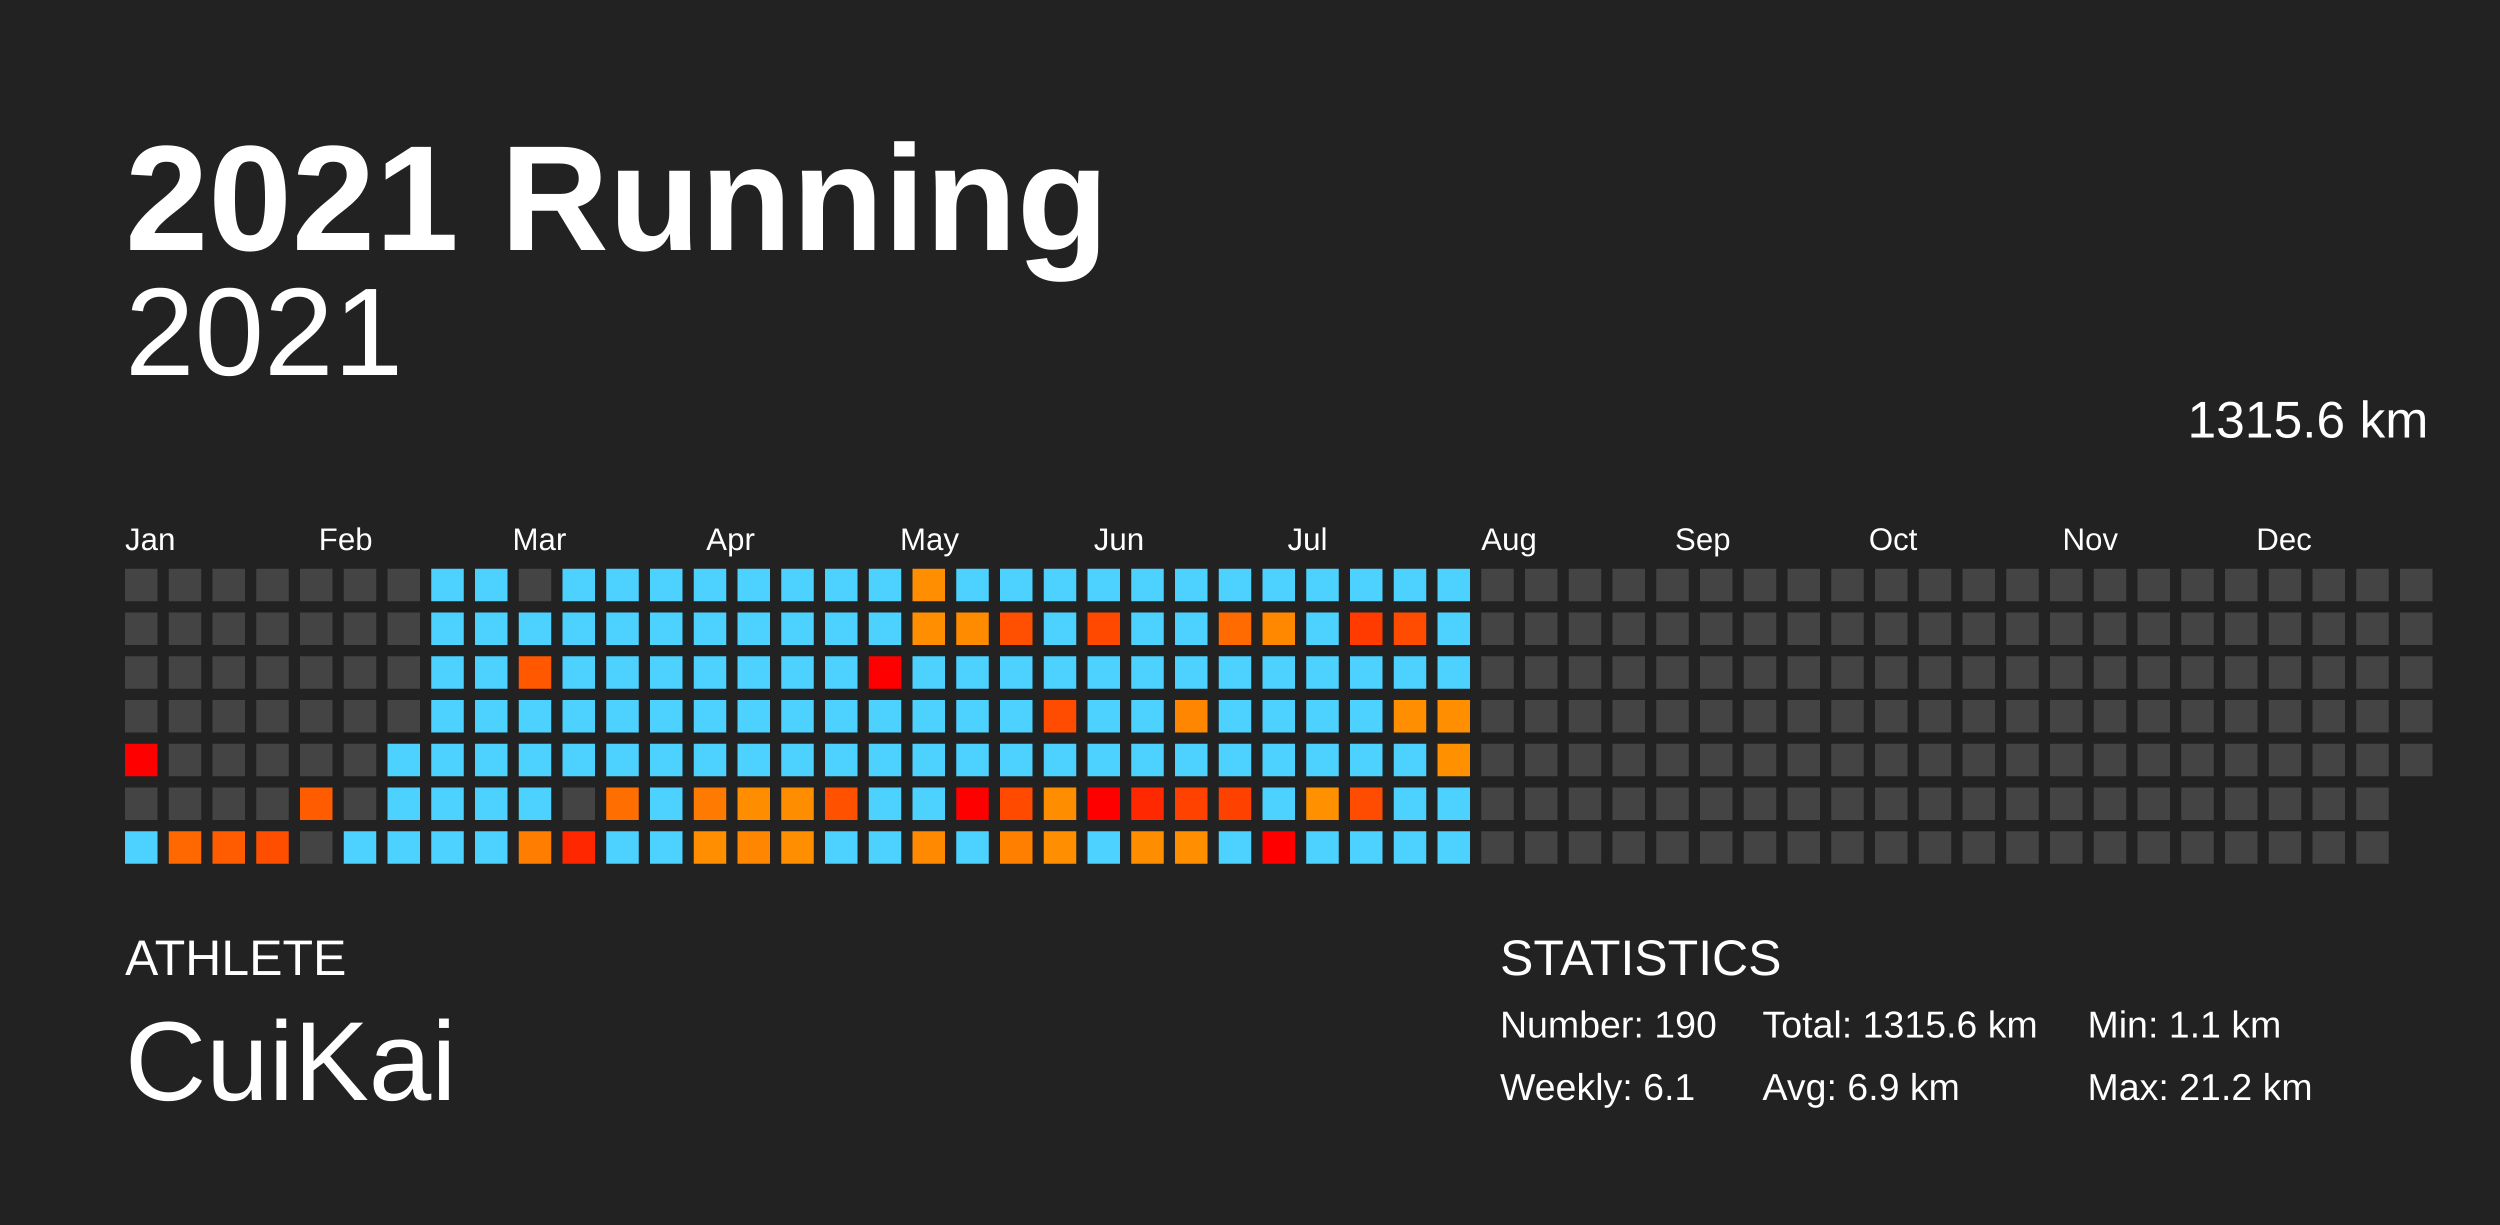
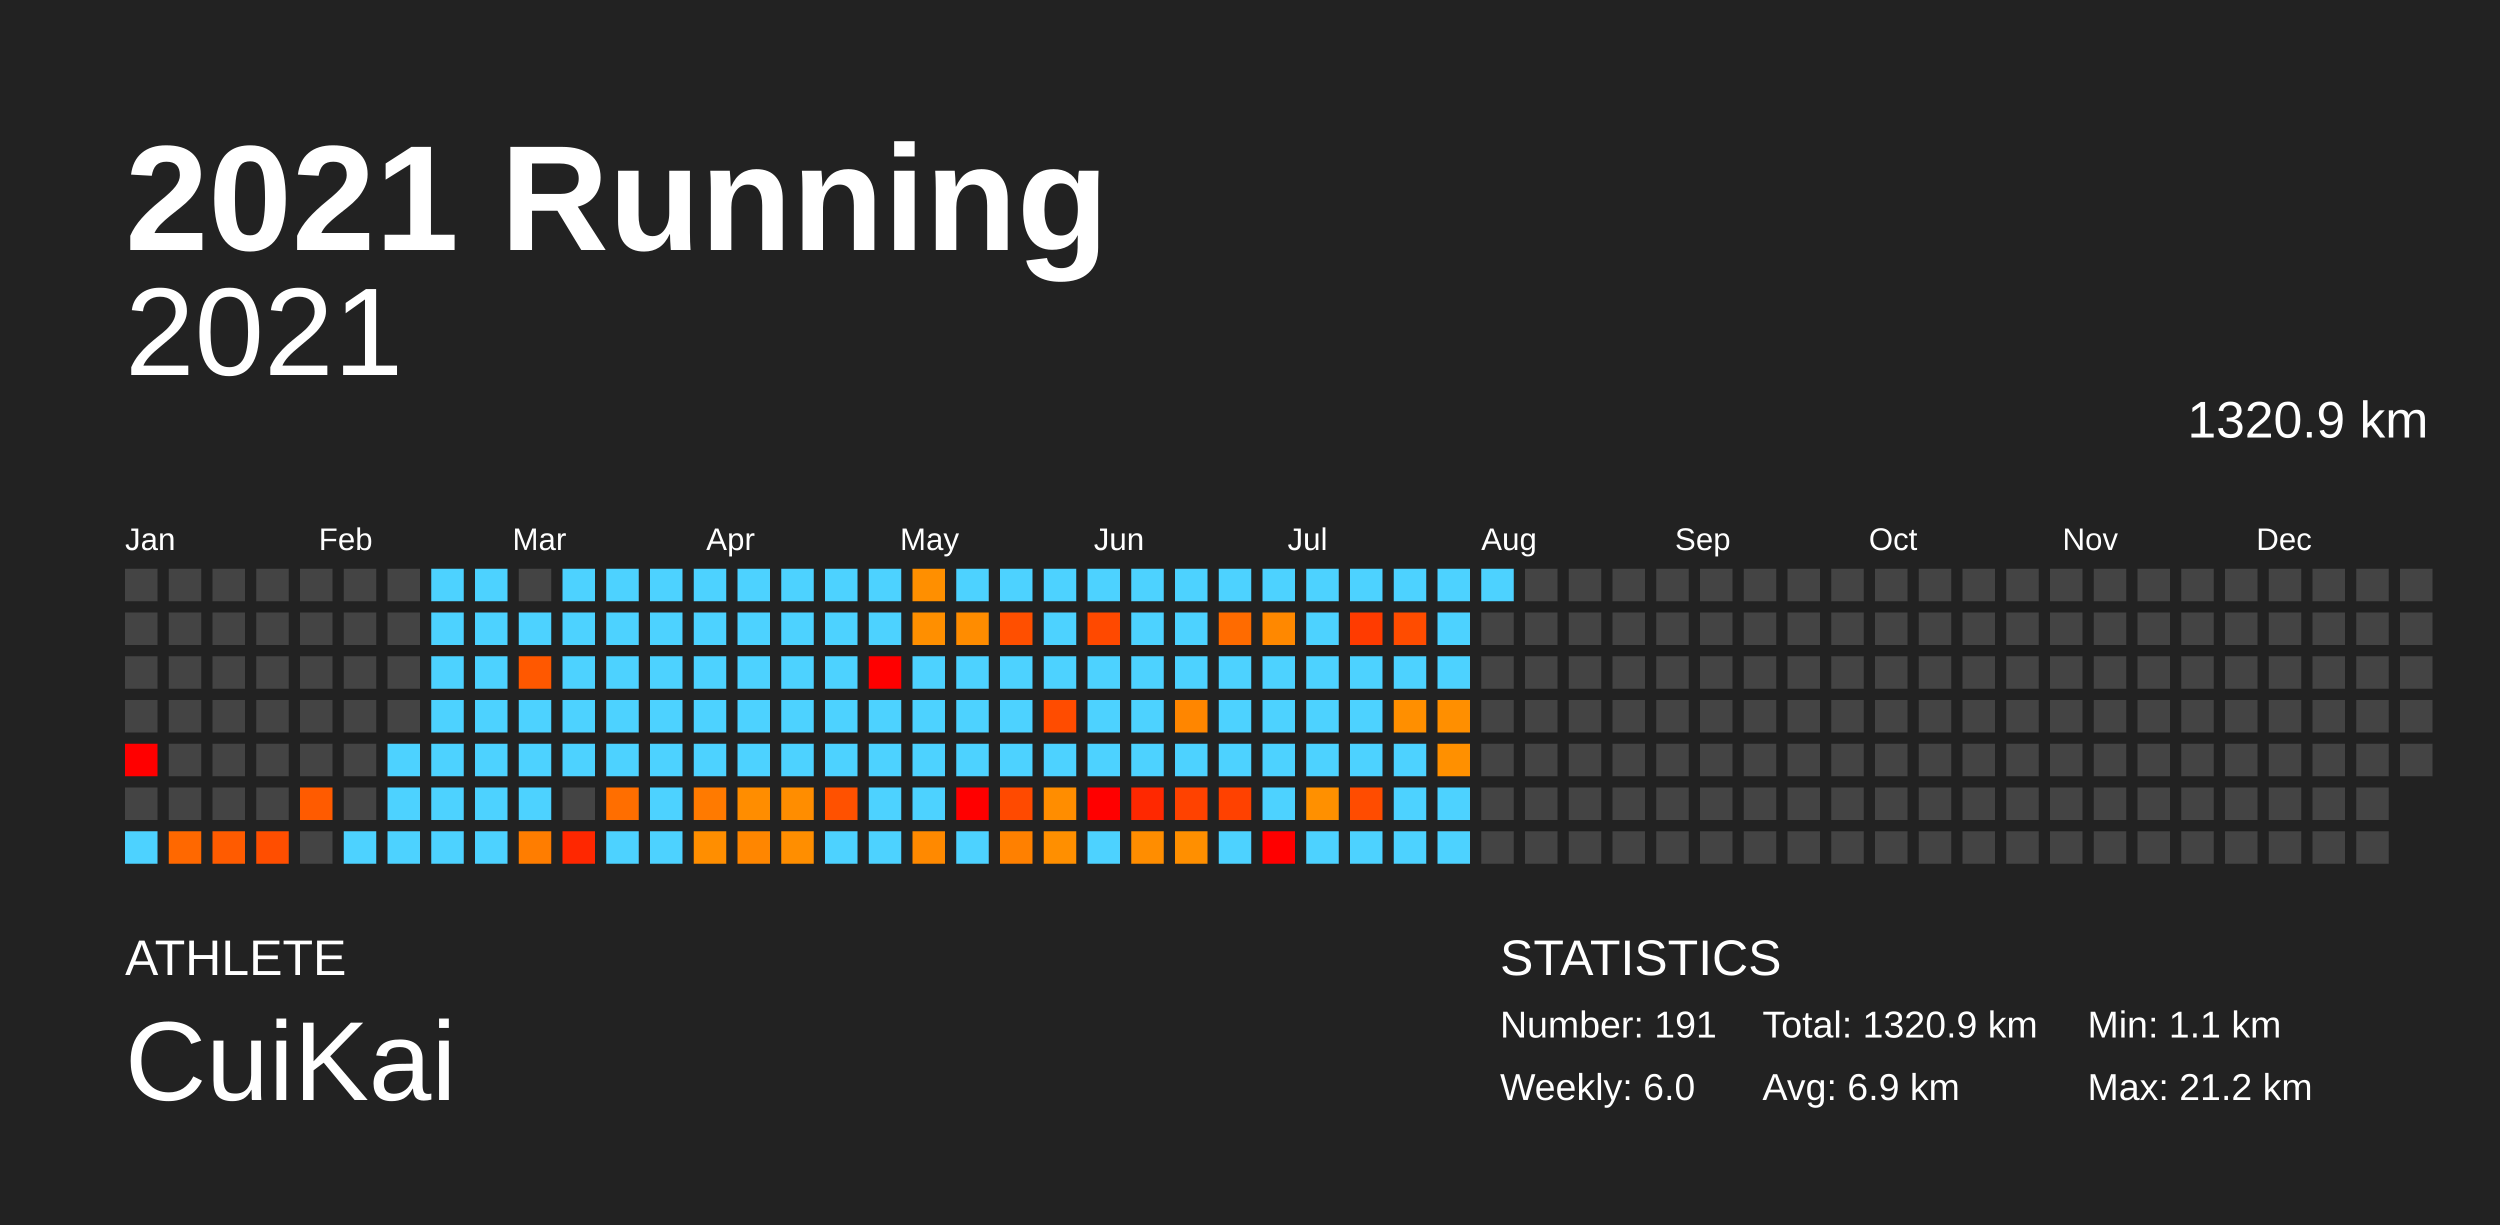
<svg xmlns="http://www.w3.org/2000/svg" baseProfile="full" height="98mm" version="1.1" viewBox="0,0,200,98" width="200mm">
  <defs />
  <rect fill="#222222" height="98" width="200" x="0" y="0" />
  <text fill="#FFFFFF" style="font-size:12px; font-family:Arial; font-weight:bold;" x="10" y="20">2021 Running</text>
  <text fill="#FFFFFF" style="font-size:4px; font-family:Arial" x="10" y="78">ATHLETE</text>
  <text fill="#FFFFFF" style="font-size:9px; font-family:Arial" x="10" y="88">CuiKai</text>
  <text fill="#FFFFFF" style="font-size:4px; font-family:Arial" x="120" y="78">STATISTICS</text>
-   <text fill="#FFFFFF" style="font-size:3px; font-family:Arial" x="120" y="83">Number: 190</text>
-   <text fill="#FFFFFF" style="font-size:3px; font-family:Arial" x="120" y="88">Weekly: 6.1</text>
-   <text fill="#FFFFFF" style="font-size:3px; font-family:Arial" x="141" y="83">Total: 1315.6 km</text>
+   <text fill="#FFFFFF" style="font-size:3px; font-family:Arial" x="120" y="83">Number: 191</text>
+   <text fill="#FFFFFF" style="font-size:3px; font-family:Arial" x="120" y="88">Weekly: 6.0</text>
+   <text fill="#FFFFFF" style="font-size:3px; font-family:Arial" x="141" y="83">Total: 1320.9 km</text>
  <text fill="#FFFFFF" style="font-size:3px; font-family:Arial" x="141" y="88">Avg: 6.9 km</text>
  <text fill="#FFFFFF" style="font-size:3px; font-family:Arial" x="167" y="83">Min: 1.1 km</text>
  <text fill="#FFFFFF" style="font-size:3px; font-family:Arial" x="167" y="88">Max: 21.2 km</text>
  <text alignment-baseline="hanging" fill="#FFFFFF" style="font-size:10.0px; font-family:Arial;" x="10" y="30">2021</text>
-   <text alignment-baseline="hanging" fill="#FFFFFF" style="font-size:4.125px; font-family:Arial;" x="175" y="35">1315.6 km</text>
+   <text alignment-baseline="hanging" fill="#FFFFFF" style="font-size:4.125px; font-family:Arial;" x="175" y="35">1320.9 km</text>
  <text fill="#FFFFFF" style="font-size:2.5px; font-family:Arial" x="10.0" y="44">Jan</text>
  <text fill="#FFFFFF" style="font-size:2.5px; font-family:Arial" x="25.5" y="44">Feb</text>
  <text fill="#FFFFFF" style="font-size:2.5px; font-family:Arial" x="41.0" y="44">Mar</text>
  <text fill="#FFFFFF" style="font-size:2.5px; font-family:Arial" x="56.5" y="44">Apr</text>
  <text fill="#FFFFFF" style="font-size:2.5px; font-family:Arial" x="72.0" y="44">May</text>
  <text fill="#FFFFFF" style="font-size:2.5px; font-family:Arial" x="87.5" y="44">Jun</text>
  <text fill="#FFFFFF" style="font-size:2.5px; font-family:Arial" x="103.0" y="44">Jul</text>
  <text fill="#FFFFFF" style="font-size:2.5px; font-family:Arial" x="118.5" y="44">Aug</text>
  <text fill="#FFFFFF" style="font-size:2.5px; font-family:Arial" x="134.0" y="44">Sep</text>
  <text fill="#FFFFFF" style="font-size:2.5px; font-family:Arial" x="149.5" y="44">Oct</text>
  <text fill="#FFFFFF" style="font-size:2.5px; font-family:Arial" x="165.0" y="44">Nov</text>
  <text fill="#FFFFFF" style="font-size:2.5px; font-family:Arial" x="180.5" y="44">Dec</text>
  <rect fill="#444444" height="2.6" width="2.6" x="10.0" y="45.5" />
  <rect fill="#444444" height="2.6" width="2.6" x="10.0" y="49.0" />
  <rect fill="#444444" height="2.6" width="2.6" x="10.0" y="52.5" />
  <rect fill="#444444" height="2.6" width="2.6" x="10.0" y="56.0" />
  <rect fill="red" height="2.6" width="2.6" x="10.0" y="59.5" />
  <rect fill="#444444" height="2.6" width="2.6" x="10.0" y="63.0" />
  <rect fill="#4dd2ff" height="2.6" width="2.6" x="10.0" y="66.5" />
  <rect fill="#444444" height="2.6" width="2.6" x="13.5" y="45.5" />
  <rect fill="#444444" height="2.6" width="2.6" x="13.5" y="49.0" />
  <rect fill="#444444" height="2.6" width="2.6" x="13.5" y="52.5" />
  <rect fill="#444444" height="2.6" width="2.6" x="13.5" y="56.0" />
  <rect fill="#444444" height="2.6" width="2.6" x="13.5" y="59.5" />
  <rect fill="#444444" height="2.6" width="2.6" x="13.5" y="63.0" />
  <rect fill="#ff6800" height="2.6" width="2.6" x="13.5" y="66.5" />
  <rect fill="#444444" height="2.6" width="2.6" x="17.0" y="45.5" />
  <rect fill="#444444" height="2.6" width="2.6" x="17.0" y="49.0" />
  <rect fill="#444444" height="2.6" width="2.6" x="17.0" y="52.5" />
  <rect fill="#444444" height="2.6" width="2.6" x="17.0" y="56.0" />
  <rect fill="#444444" height="2.6" width="2.6" x="17.0" y="59.5" />
  <rect fill="#444444" height="2.6" width="2.6" x="17.0" y="63.0" />
  <rect fill="#ff5b00" height="2.6" width="2.6" x="17.0" y="66.5" />
  <rect fill="#444444" height="2.6" width="2.6" x="20.5" y="45.5" />
  <rect fill="#444444" height="2.6" width="2.6" x="20.5" y="49.0" />
  <rect fill="#444444" height="2.6" width="2.6" x="20.5" y="52.5" />
  <rect fill="#444444" height="2.6" width="2.6" x="20.5" y="56.0" />
  <rect fill="#444444" height="2.6" width="2.6" x="20.5" y="59.5" />
  <rect fill="#444444" height="2.6" width="2.6" x="20.5" y="63.0" />
  <rect fill="#ff4e00" height="2.6" width="2.6" x="20.5" y="66.5" />
  <rect fill="#444444" height="2.6" width="2.6" x="24.0" y="45.5" />
  <rect fill="#444444" height="2.6" width="2.6" x="24.0" y="49.0" />
  <rect fill="#444444" height="2.6" width="2.6" x="24.0" y="52.5" />
  <rect fill="#444444" height="2.6" width="2.6" x="24.0" y="56.0" />
  <rect fill="#444444" height="2.6" width="2.6" x="24.0" y="59.5" />
  <rect fill="#ff5b00" height="2.6" width="2.6" x="24.0" y="63.0" />
  <rect fill="#444444" height="2.6" width="2.6" x="24.0" y="66.5" />
  <rect fill="#444444" height="2.6" width="2.6" x="27.5" y="45.5" />
  <rect fill="#444444" height="2.6" width="2.6" x="27.5" y="49.0" />
  <rect fill="#444444" height="2.6" width="2.6" x="27.5" y="52.5" />
  <rect fill="#444444" height="2.6" width="2.6" x="27.5" y="56.0" />
  <rect fill="#444444" height="2.6" width="2.6" x="27.5" y="59.5" />
  <rect fill="#444444" height="2.6" width="2.6" x="27.5" y="63.0" />
  <rect fill="#4dd2ff" height="2.6" width="2.6" x="27.5" y="66.5" />
  <rect fill="#444444" height="2.6" width="2.6" x="31.0" y="45.5" />
  <rect fill="#444444" height="2.6" width="2.6" x="31.0" y="49.0" />
  <rect fill="#444444" height="2.6" width="2.6" x="31.0" y="52.5" />
  <rect fill="#444444" height="2.6" width="2.6" x="31.0" y="56.0" />
  <rect fill="#4dd2ff" height="2.6" width="2.6" x="31.0" y="59.5" />
  <rect fill="#4dd2ff" height="2.6" width="2.6" x="31.0" y="63.0" />
  <rect fill="#4dd2ff" height="2.6" width="2.6" x="31.0" y="66.5" />
  <rect fill="#4dd2ff" height="2.6" width="2.6" x="34.5" y="45.5" />
  <rect fill="#4dd2ff" height="2.6" width="2.6" x="34.5" y="49.0" />
  <rect fill="#4dd2ff" height="2.6" width="2.6" x="34.5" y="52.5" />
  <rect fill="#4dd2ff" height="2.6" width="2.6" x="34.5" y="56.0" />
  <rect fill="#4dd2ff" height="2.6" width="2.6" x="34.5" y="59.5" />
  <rect fill="#4dd2ff" height="2.6" width="2.6" x="34.5" y="63.0" />
  <rect fill="#4dd2ff" height="2.6" width="2.6" x="34.5" y="66.5" />
  <rect fill="#4dd2ff" height="2.6" width="2.6" x="38.0" y="45.5" />
  <rect fill="#4dd2ff" height="2.6" width="2.6" x="38.0" y="49.0" />
  <rect fill="#4dd2ff" height="2.6" width="2.6" x="38.0" y="52.5" />
  <rect fill="#4dd2ff" height="2.6" width="2.6" x="38.0" y="56.0" />
  <rect fill="#4dd2ff" height="2.6" width="2.6" x="38.0" y="59.5" />
  <rect fill="#4dd2ff" height="2.6" width="2.6" x="38.0" y="63.0" />
  <rect fill="#4dd2ff" height="2.6" width="2.6" x="38.0" y="66.5" />
  <rect fill="#444444" height="2.6" width="2.6" x="41.5" y="45.5" />
  <rect fill="#4dd2ff" height="2.6" width="2.6" x="41.5" y="49.0" />
  <rect fill="#ff5800" height="2.6" width="2.6" x="41.5" y="52.5" />
  <rect fill="#4dd2ff" height="2.6" width="2.6" x="41.5" y="56.0" />
  <rect fill="#4dd2ff" height="2.6" width="2.6" x="41.5" y="59.5" />
  <rect fill="#4dd2ff" height="2.6" width="2.6" x="41.5" y="63.0" />
  <rect fill="#ff7d00" height="2.6" width="2.6" x="41.5" y="66.5" />
  <rect fill="#4dd2ff" height="2.6" width="2.6" x="45.0" y="45.5" />
  <rect fill="#4dd2ff" height="2.6" width="2.6" x="45.0" y="49.0" />
  <rect fill="#4dd2ff" height="2.6" width="2.6" x="45.0" y="52.5" />
  <rect fill="#4dd2ff" height="2.6" width="2.6" x="45.0" y="56.0" />
  <rect fill="#4dd2ff" height="2.6" width="2.6" x="45.0" y="59.5" />
  <rect fill="#444444" height="2.6" width="2.6" x="45.0" y="63.0" />
  <rect fill="#ff2700" height="2.6" width="2.6" x="45.0" y="66.5" />
  <rect fill="#4dd2ff" height="2.6" width="2.6" x="48.5" y="45.5" />
  <rect fill="#4dd2ff" height="2.6" width="2.6" x="48.5" y="49.0" />
  <rect fill="#4dd2ff" height="2.6" width="2.6" x="48.5" y="52.5" />
  <rect fill="#4dd2ff" height="2.6" width="2.6" x="48.5" y="56.0" />
  <rect fill="#4dd2ff" height="2.6" width="2.6" x="48.5" y="59.5" />
  <rect fill="#ff6e00" height="2.6" width="2.6" x="48.5" y="63.0" />
  <rect fill="#4dd2ff" height="2.6" width="2.6" x="48.5" y="66.5" />
  <rect fill="#4dd2ff" height="2.6" width="2.6" x="52.0" y="45.5" />
  <rect fill="#4dd2ff" height="2.6" width="2.6" x="52.0" y="49.0" />
  <rect fill="#4dd2ff" height="2.6" width="2.6" x="52.0" y="52.5" />
  <rect fill="#4dd2ff" height="2.6" width="2.6" x="52.0" y="56.0" />
  <rect fill="#4dd2ff" height="2.6" width="2.6" x="52.0" y="59.5" />
  <rect fill="#4dd2ff" height="2.6" width="2.6" x="52.0" y="63.0" />
  <rect fill="#4dd2ff" height="2.6" width="2.6" x="52.0" y="66.5" />
  <rect fill="#4dd2ff" height="2.6" width="2.6" x="55.5" y="45.5" />
  <rect fill="#4dd2ff" height="2.6" width="2.6" x="55.5" y="49.0" />
  <rect fill="#4dd2ff" height="2.6" width="2.6" x="55.5" y="52.5" />
  <rect fill="#4dd2ff" height="2.6" width="2.6" x="55.5" y="56.0" />
  <rect fill="#4dd2ff" height="2.6" width="2.6" x="55.5" y="59.5" />
  <rect fill="#ff7a00" height="2.6" width="2.6" x="55.5" y="63.0" />
  <rect fill="#ff8e00" height="2.6" width="2.6" x="55.5" y="66.5" />
  <rect fill="#4dd2ff" height="2.6" width="2.6" x="59.0" y="45.5" />
  <rect fill="#4dd2ff" height="2.6" width="2.6" x="59.0" y="49.0" />
  <rect fill="#4dd2ff" height="2.6" width="2.6" x="59.0" y="52.5" />
  <rect fill="#4dd2ff" height="2.6" width="2.6" x="59.0" y="56.0" />
  <rect fill="#4dd2ff" height="2.6" width="2.6" x="59.0" y="59.5" />
  <rect fill="#ff8d00" height="2.6" width="2.6" x="59.0" y="63.0" />
  <rect fill="#ff8600" height="2.6" width="2.6" x="59.0" y="66.5" />
  <rect fill="#4dd2ff" height="2.6" width="2.6" x="62.5" y="45.5" />
  <rect fill="#4dd2ff" height="2.6" width="2.6" x="62.5" y="49.0" />
  <rect fill="#4dd2ff" height="2.6" width="2.6" x="62.5" y="52.5" />
  <rect fill="#4dd2ff" height="2.6" width="2.6" x="62.5" y="56.0" />
  <rect fill="#4dd2ff" height="2.6" width="2.6" x="62.5" y="59.5" />
  <rect fill="#ff8d00" height="2.6" width="2.6" x="62.5" y="63.0" />
  <rect fill="#ff8e00" height="2.6" width="2.6" x="62.5" y="66.5" />
  <rect fill="#4dd2ff" height="2.6" width="2.6" x="66.0" y="45.5" />
  <rect fill="#4dd2ff" height="2.6" width="2.6" x="66.0" y="49.0" />
  <rect fill="#4dd2ff" height="2.6" width="2.6" x="66.0" y="52.5" />
  <rect fill="#4dd2ff" height="2.6" width="2.6" x="66.0" y="56.0" />
  <rect fill="#4dd2ff" height="2.6" width="2.6" x="66.0" y="59.5" />
  <rect fill="#ff5100" height="2.6" width="2.6" x="66.0" y="63.0" />
  <rect fill="#4dd2ff" height="2.6" width="2.6" x="66.0" y="66.5" />
  <rect fill="#4dd2ff" height="2.6" width="2.6" x="69.5" y="45.5" />
  <rect fill="#4dd2ff" height="2.6" width="2.6" x="69.5" y="49.0" />
  <rect fill="red" height="2.6" width="2.6" x="69.5" y="52.5" />
  <rect fill="#4dd2ff" height="2.6" width="2.6" x="69.5" y="56.0" />
  <rect fill="#4dd2ff" height="2.6" width="2.6" x="69.5" y="59.5" />
  <rect fill="#4dd2ff" height="2.6" width="2.6" x="69.5" y="63.0" />
  <rect fill="#4dd2ff" height="2.6" width="2.6" x="69.5" y="66.5" />
  <rect fill="#ff8f00" height="2.6" width="2.6" x="73.0" y="45.5" />
  <rect fill="#ff8f00" height="2.6" width="2.6" x="73.0" y="49.0" />
  <rect fill="#4dd2ff" height="2.6" width="2.6" x="73.0" y="52.5" />
  <rect fill="#4dd2ff" height="2.6" width="2.6" x="73.0" y="56.0" />
  <rect fill="#4dd2ff" height="2.6" width="2.6" x="73.0" y="59.5" />
  <rect fill="#4dd2ff" height="2.6" width="2.6" x="73.0" y="63.0" />
  <rect fill="#ff8900" height="2.6" width="2.6" x="73.0" y="66.5" />
  <rect fill="#4dd2ff" height="2.6" width="2.6" x="76.5" y="45.5" />
  <rect fill="#ff8c00" height="2.6" width="2.6" x="76.5" y="49.0" />
  <rect fill="#4dd2ff" height="2.6" width="2.6" x="76.5" y="52.5" />
  <rect fill="#4dd2ff" height="2.6" width="2.6" x="76.5" y="56.0" />
  <rect fill="#4dd2ff" height="2.6" width="2.6" x="76.5" y="59.5" />
  <rect fill="red" height="2.6" width="2.6" x="76.5" y="63.0" />
  <rect fill="#4dd2ff" height="2.6" width="2.6" x="76.5" y="66.5" />
  <rect fill="#4dd2ff" height="2.6" width="2.6" x="80.0" y="45.5" />
  <rect fill="#ff4f00" height="2.6" width="2.6" x="80.0" y="49.0" />
  <rect fill="#4dd2ff" height="2.6" width="2.6" x="80.0" y="52.5" />
  <rect fill="#4dd2ff" height="2.6" width="2.6" x="80.0" y="56.0" />
  <rect fill="#4dd2ff" height="2.6" width="2.6" x="80.0" y="59.5" />
  <rect fill="#ff4a00" height="2.6" width="2.6" x="80.0" y="63.0" />
  <rect fill="#ff8000" height="2.6" width="2.6" x="80.0" y="66.5" />
  <rect fill="#4dd2ff" height="2.6" width="2.6" x="83.5" y="45.5" />
  <rect fill="#4dd2ff" height="2.6" width="2.6" x="83.5" y="49.0" />
  <rect fill="#4dd2ff" height="2.6" width="2.6" x="83.5" y="52.5" />
  <rect fill="#ff4c00" height="2.6" width="2.6" x="83.5" y="56.0" />
  <rect fill="#4dd2ff" height="2.6" width="2.6" x="83.5" y="59.5" />
  <rect fill="#ff8d00" height="2.6" width="2.6" x="83.5" y="63.0" />
  <rect fill="#ff8f00" height="2.6" width="2.6" x="83.5" y="66.5" />
  <rect fill="#4dd2ff" height="2.6" width="2.6" x="87.0" y="45.5" />
  <rect fill="#ff4900" height="2.6" width="2.6" x="87.0" y="49.0" />
  <rect fill="#4dd2ff" height="2.6" width="2.6" x="87.0" y="52.5" />
  <rect fill="#4dd2ff" height="2.6" width="2.6" x="87.0" y="56.0" />
  <rect fill="#4dd2ff" height="2.6" width="2.6" x="87.0" y="59.5" />
  <rect fill="red" height="2.6" width="2.6" x="87.0" y="63.0" />
  <rect fill="#4dd2ff" height="2.6" width="2.6" x="87.0" y="66.5" />
  <rect fill="#4dd2ff" height="2.6" width="2.6" x="90.5" y="45.5" />
  <rect fill="#4dd2ff" height="2.6" width="2.6" x="90.5" y="49.0" />
  <rect fill="#4dd2ff" height="2.6" width="2.6" x="90.5" y="52.5" />
  <rect fill="#4dd2ff" height="2.6" width="2.6" x="90.5" y="56.0" />
  <rect fill="#4dd2ff" height="2.6" width="2.6" x="90.5" y="59.5" />
  <rect fill="#ff2800" height="2.6" width="2.6" x="90.5" y="63.0" />
  <rect fill="#ff8d00" height="2.6" width="2.6" x="90.5" y="66.5" />
  <rect fill="#4dd2ff" height="2.6" width="2.6" x="94.0" y="45.5" />
  <rect fill="#4dd2ff" height="2.6" width="2.6" x="94.0" y="49.0" />
  <rect fill="#4dd2ff" height="2.6" width="2.6" x="94.0" y="52.5" />
  <rect fill="#ff8600" height="2.6" width="2.6" x="94.0" y="56.0" />
  <rect fill="#4dd2ff" height="2.6" width="2.6" x="94.0" y="59.5" />
  <rect fill="#ff4200" height="2.6" width="2.6" x="94.0" y="63.0" />
  <rect fill="#ff8f00" height="2.6" width="2.6" x="94.0" y="66.5" />
  <rect fill="#4dd2ff" height="2.6" width="2.6" x="97.5" y="45.5" />
  <rect fill="#ff6b00" height="2.6" width="2.6" x="97.5" y="49.0" />
  <rect fill="#4dd2ff" height="2.6" width="2.6" x="97.5" y="52.5" />
  <rect fill="#4dd2ff" height="2.6" width="2.6" x="97.5" y="56.0" />
  <rect fill="#4dd2ff" height="2.6" width="2.6" x="97.5" y="59.5" />
  <rect fill="#ff4100" height="2.6" width="2.6" x="97.5" y="63.0" />
  <rect fill="#4dd2ff" height="2.6" width="2.6" x="97.5" y="66.5" />
  <rect fill="#4dd2ff" height="2.6" width="2.6" x="101.0" y="45.5" />
  <rect fill="#ff8800" height="2.6" width="2.6" x="101.0" y="49.0" />
  <rect fill="#4dd2ff" height="2.6" width="2.6" x="101.0" y="52.5" />
  <rect fill="#4dd2ff" height="2.6" width="2.6" x="101.0" y="56.0" />
  <rect fill="#4dd2ff" height="2.6" width="2.6" x="101.0" y="59.5" />
  <rect fill="#4dd2ff" height="2.6" width="2.6" x="101.0" y="63.0" />
  <rect fill="red" height="2.6" width="2.6" x="101.0" y="66.5" />
  <rect fill="#4dd2ff" height="2.6" width="2.6" x="104.5" y="45.5" />
  <rect fill="#4dd2ff" height="2.6" width="2.6" x="104.5" y="49.0" />
  <rect fill="#4dd2ff" height="2.6" width="2.6" x="104.5" y="52.5" />
  <rect fill="#4dd2ff" height="2.6" width="2.6" x="104.5" y="56.0" />
  <rect fill="#4dd2ff" height="2.6" width="2.6" x="104.5" y="59.5" />
  <rect fill="#ff9000" height="2.6" width="2.6" x="104.5" y="63.0" />
  <rect fill="#4dd2ff" height="2.6" width="2.6" x="104.5" y="66.5" />
  <rect fill="#4dd2ff" height="2.6" width="2.6" x="108.0" y="45.5" />
  <rect fill="#ff3b00" height="2.6" width="2.6" x="108.0" y="49.0" />
  <rect fill="#4dd2ff" height="2.6" width="2.6" x="108.0" y="52.5" />
  <rect fill="#4dd2ff" height="2.6" width="2.6" x="108.0" y="56.0" />
  <rect fill="#4dd2ff" height="2.6" width="2.6" x="108.0" y="59.5" />
  <rect fill="#ff4c00" height="2.6" width="2.6" x="108.0" y="63.0" />
  <rect fill="#4dd2ff" height="2.6" width="2.6" x="108.0" y="66.5" />
  <rect fill="#4dd2ff" height="2.6" width="2.6" x="111.5" y="45.5" />
  <rect fill="#ff4c00" height="2.6" width="2.6" x="111.5" y="49.0" />
  <rect fill="#4dd2ff" height="2.6" width="2.6" x="111.5" y="52.5" />
  <rect fill="#ff8f00" height="2.6" width="2.6" x="111.5" y="56.0" />
  <rect fill="#4dd2ff" height="2.6" width="2.6" x="111.5" y="59.5" />
  <rect fill="#4dd2ff" height="2.6" width="2.6" x="111.5" y="63.0" />
  <rect fill="#4dd2ff" height="2.6" width="2.6" x="111.5" y="66.5" />
  <rect fill="#4dd2ff" height="2.6" width="2.6" x="115.0" y="45.5" />
  <rect fill="#4dd2ff" height="2.6" width="2.6" x="115.0" y="49.0" />
  <rect fill="#4dd2ff" height="2.6" width="2.6" x="115.0" y="52.5" />
  <rect fill="#ff8f00" height="2.6" width="2.6" x="115.0" y="56.0" />
  <rect fill="#ff9000" height="2.6" width="2.6" x="115.0" y="59.5" />
  <rect fill="#4dd2ff" height="2.6" width="2.6" x="115.0" y="63.0" />
  <rect fill="#4dd2ff" height="2.6" width="2.6" x="115.0" y="66.5" />
-   <rect fill="#444444" height="2.6" width="2.6" x="118.5" y="45.5" />
+   <rect fill="#4dd2ff" height="2.6" width="2.6" x="118.5" y="45.5" />
  <rect fill="#444444" height="2.6" width="2.6" x="118.5" y="49.0" />
  <rect fill="#444444" height="2.6" width="2.6" x="118.5" y="52.5" />
  <rect fill="#444444" height="2.6" width="2.6" x="118.5" y="56.0" />
  <rect fill="#444444" height="2.6" width="2.6" x="118.5" y="59.5" />
  <rect fill="#444444" height="2.6" width="2.6" x="118.5" y="63.0" />
  <rect fill="#444444" height="2.6" width="2.6" x="118.5" y="66.5" />
  <rect fill="#444444" height="2.6" width="2.6" x="122.0" y="45.5" />
  <rect fill="#444444" height="2.6" width="2.6" x="122.0" y="49.0" />
  <rect fill="#444444" height="2.6" width="2.6" x="122.0" y="52.5" />
  <rect fill="#444444" height="2.6" width="2.6" x="122.0" y="56.0" />
  <rect fill="#444444" height="2.6" width="2.6" x="122.0" y="59.5" />
  <rect fill="#444444" height="2.6" width="2.6" x="122.0" y="63.0" />
  <rect fill="#444444" height="2.6" width="2.6" x="122.0" y="66.5" />
  <rect fill="#444444" height="2.6" width="2.6" x="125.5" y="45.5" />
  <rect fill="#444444" height="2.6" width="2.6" x="125.5" y="49.0" />
  <rect fill="#444444" height="2.6" width="2.6" x="125.5" y="52.5" />
  <rect fill="#444444" height="2.6" width="2.6" x="125.5" y="56.0" />
  <rect fill="#444444" height="2.6" width="2.6" x="125.5" y="59.5" />
  <rect fill="#444444" height="2.6" width="2.6" x="125.5" y="63.0" />
  <rect fill="#444444" height="2.6" width="2.6" x="125.5" y="66.5" />
  <rect fill="#444444" height="2.6" width="2.6" x="129.0" y="45.5" />
  <rect fill="#444444" height="2.6" width="2.6" x="129.0" y="49.0" />
  <rect fill="#444444" height="2.6" width="2.6" x="129.0" y="52.5" />
  <rect fill="#444444" height="2.6" width="2.6" x="129.0" y="56.0" />
  <rect fill="#444444" height="2.6" width="2.6" x="129.0" y="59.5" />
  <rect fill="#444444" height="2.6" width="2.6" x="129.0" y="63.0" />
  <rect fill="#444444" height="2.6" width="2.6" x="129.0" y="66.5" />
  <rect fill="#444444" height="2.6" width="2.6" x="132.5" y="45.5" />
  <rect fill="#444444" height="2.6" width="2.6" x="132.5" y="49.0" />
  <rect fill="#444444" height="2.6" width="2.6" x="132.5" y="52.5" />
  <rect fill="#444444" height="2.6" width="2.6" x="132.5" y="56.0" />
  <rect fill="#444444" height="2.6" width="2.6" x="132.5" y="59.5" />
  <rect fill="#444444" height="2.6" width="2.6" x="132.5" y="63.0" />
  <rect fill="#444444" height="2.6" width="2.6" x="132.5" y="66.5" />
  <rect fill="#444444" height="2.6" width="2.6" x="136.0" y="45.5" />
  <rect fill="#444444" height="2.6" width="2.6" x="136.0" y="49.0" />
  <rect fill="#444444" height="2.6" width="2.6" x="136.0" y="52.5" />
  <rect fill="#444444" height="2.6" width="2.6" x="136.0" y="56.0" />
  <rect fill="#444444" height="2.6" width="2.6" x="136.0" y="59.5" />
  <rect fill="#444444" height="2.6" width="2.6" x="136.0" y="63.0" />
  <rect fill="#444444" height="2.6" width="2.6" x="136.0" y="66.5" />
  <rect fill="#444444" height="2.6" width="2.6" x="139.5" y="45.5" />
  <rect fill="#444444" height="2.6" width="2.6" x="139.5" y="49.0" />
  <rect fill="#444444" height="2.6" width="2.6" x="139.5" y="52.5" />
  <rect fill="#444444" height="2.6" width="2.6" x="139.5" y="56.0" />
  <rect fill="#444444" height="2.6" width="2.6" x="139.5" y="59.5" />
  <rect fill="#444444" height="2.6" width="2.6" x="139.5" y="63.0" />
  <rect fill="#444444" height="2.6" width="2.6" x="139.5" y="66.5" />
  <rect fill="#444444" height="2.6" width="2.6" x="143.0" y="45.5" />
  <rect fill="#444444" height="2.6" width="2.6" x="143.0" y="49.0" />
  <rect fill="#444444" height="2.6" width="2.6" x="143.0" y="52.5" />
  <rect fill="#444444" height="2.6" width="2.6" x="143.0" y="56.0" />
  <rect fill="#444444" height="2.6" width="2.6" x="143.0" y="59.5" />
  <rect fill="#444444" height="2.6" width="2.6" x="143.0" y="63.0" />
  <rect fill="#444444" height="2.6" width="2.6" x="143.0" y="66.5" />
  <rect fill="#444444" height="2.6" width="2.6" x="146.5" y="45.5" />
  <rect fill="#444444" height="2.6" width="2.6" x="146.5" y="49.0" />
  <rect fill="#444444" height="2.6" width="2.6" x="146.5" y="52.5" />
  <rect fill="#444444" height="2.6" width="2.6" x="146.5" y="56.0" />
  <rect fill="#444444" height="2.6" width="2.6" x="146.5" y="59.5" />
  <rect fill="#444444" height="2.6" width="2.6" x="146.5" y="63.0" />
  <rect fill="#444444" height="2.6" width="2.6" x="146.5" y="66.5" />
  <rect fill="#444444" height="2.6" width="2.6" x="150.0" y="45.5" />
  <rect fill="#444444" height="2.6" width="2.6" x="150.0" y="49.0" />
  <rect fill="#444444" height="2.6" width="2.6" x="150.0" y="52.5" />
  <rect fill="#444444" height="2.6" width="2.6" x="150.0" y="56.0" />
  <rect fill="#444444" height="2.6" width="2.6" x="150.0" y="59.5" />
  <rect fill="#444444" height="2.6" width="2.6" x="150.0" y="63.0" />
  <rect fill="#444444" height="2.6" width="2.6" x="150.0" y="66.5" />
  <rect fill="#444444" height="2.6" width="2.6" x="153.5" y="45.5" />
  <rect fill="#444444" height="2.6" width="2.6" x="153.5" y="49.0" />
  <rect fill="#444444" height="2.6" width="2.6" x="153.5" y="52.5" />
  <rect fill="#444444" height="2.6" width="2.6" x="153.5" y="56.0" />
  <rect fill="#444444" height="2.6" width="2.6" x="153.5" y="59.5" />
  <rect fill="#444444" height="2.6" width="2.6" x="153.5" y="63.0" />
  <rect fill="#444444" height="2.6" width="2.6" x="153.5" y="66.5" />
  <rect fill="#444444" height="2.6" width="2.6" x="157.0" y="45.5" />
  <rect fill="#444444" height="2.6" width="2.6" x="157.0" y="49.0" />
  <rect fill="#444444" height="2.6" width="2.6" x="157.0" y="52.5" />
  <rect fill="#444444" height="2.6" width="2.6" x="157.0" y="56.0" />
  <rect fill="#444444" height="2.6" width="2.6" x="157.0" y="59.5" />
  <rect fill="#444444" height="2.6" width="2.6" x="157.0" y="63.0" />
  <rect fill="#444444" height="2.6" width="2.6" x="157.0" y="66.5" />
  <rect fill="#444444" height="2.6" width="2.6" x="160.5" y="45.5" />
  <rect fill="#444444" height="2.6" width="2.6" x="160.5" y="49.0" />
  <rect fill="#444444" height="2.6" width="2.6" x="160.5" y="52.5" />
  <rect fill="#444444" height="2.6" width="2.6" x="160.5" y="56.0" />
  <rect fill="#444444" height="2.6" width="2.6" x="160.5" y="59.5" />
  <rect fill="#444444" height="2.6" width="2.6" x="160.5" y="63.0" />
  <rect fill="#444444" height="2.6" width="2.6" x="160.5" y="66.5" />
  <rect fill="#444444" height="2.6" width="2.6" x="164.0" y="45.5" />
  <rect fill="#444444" height="2.6" width="2.6" x="164.0" y="49.0" />
  <rect fill="#444444" height="2.6" width="2.6" x="164.0" y="52.5" />
  <rect fill="#444444" height="2.6" width="2.6" x="164.0" y="56.0" />
  <rect fill="#444444" height="2.6" width="2.6" x="164.0" y="59.5" />
  <rect fill="#444444" height="2.6" width="2.6" x="164.0" y="63.0" />
  <rect fill="#444444" height="2.6" width="2.6" x="164.0" y="66.5" />
  <rect fill="#444444" height="2.6" width="2.6" x="167.5" y="45.5" />
  <rect fill="#444444" height="2.6" width="2.6" x="167.5" y="49.0" />
  <rect fill="#444444" height="2.6" width="2.6" x="167.5" y="52.5" />
  <rect fill="#444444" height="2.6" width="2.6" x="167.5" y="56.0" />
  <rect fill="#444444" height="2.6" width="2.6" x="167.5" y="59.5" />
  <rect fill="#444444" height="2.6" width="2.6" x="167.5" y="63.0" />
  <rect fill="#444444" height="2.6" width="2.6" x="167.5" y="66.5" />
  <rect fill="#444444" height="2.6" width="2.6" x="171.0" y="45.5" />
  <rect fill="#444444" height="2.6" width="2.6" x="171.0" y="49.0" />
  <rect fill="#444444" height="2.6" width="2.6" x="171.0" y="52.5" />
  <rect fill="#444444" height="2.6" width="2.6" x="171.0" y="56.0" />
  <rect fill="#444444" height="2.6" width="2.6" x="171.0" y="59.5" />
  <rect fill="#444444" height="2.6" width="2.6" x="171.0" y="63.0" />
  <rect fill="#444444" height="2.6" width="2.6" x="171.0" y="66.5" />
  <rect fill="#444444" height="2.6" width="2.6" x="174.5" y="45.5" />
  <rect fill="#444444" height="2.6" width="2.6" x="174.5" y="49.0" />
  <rect fill="#444444" height="2.6" width="2.6" x="174.5" y="52.5" />
  <rect fill="#444444" height="2.6" width="2.6" x="174.5" y="56.0" />
  <rect fill="#444444" height="2.6" width="2.6" x="174.5" y="59.5" />
  <rect fill="#444444" height="2.6" width="2.6" x="174.5" y="63.0" />
  <rect fill="#444444" height="2.6" width="2.6" x="174.5" y="66.5" />
  <rect fill="#444444" height="2.6" width="2.6" x="178.0" y="45.5" />
  <rect fill="#444444" height="2.6" width="2.6" x="178.0" y="49.0" />
  <rect fill="#444444" height="2.6" width="2.6" x="178.0" y="52.5" />
  <rect fill="#444444" height="2.6" width="2.6" x="178.0" y="56.0" />
  <rect fill="#444444" height="2.6" width="2.6" x="178.0" y="59.5" />
  <rect fill="#444444" height="2.6" width="2.6" x="178.0" y="63.0" />
  <rect fill="#444444" height="2.6" width="2.6" x="178.0" y="66.5" />
  <rect fill="#444444" height="2.6" width="2.6" x="181.5" y="45.5" />
  <rect fill="#444444" height="2.6" width="2.6" x="181.5" y="49.0" />
  <rect fill="#444444" height="2.6" width="2.6" x="181.5" y="52.5" />
  <rect fill="#444444" height="2.6" width="2.6" x="181.5" y="56.0" />
  <rect fill="#444444" height="2.6" width="2.6" x="181.5" y="59.5" />
  <rect fill="#444444" height="2.6" width="2.6" x="181.5" y="63.0" />
  <rect fill="#444444" height="2.6" width="2.6" x="181.5" y="66.5" />
  <rect fill="#444444" height="2.6" width="2.6" x="185.0" y="45.5" />
  <rect fill="#444444" height="2.6" width="2.6" x="185.0" y="49.0" />
  <rect fill="#444444" height="2.6" width="2.6" x="185.0" y="52.5" />
  <rect fill="#444444" height="2.6" width="2.6" x="185.0" y="56.0" />
  <rect fill="#444444" height="2.6" width="2.6" x="185.0" y="59.5" />
  <rect fill="#444444" height="2.6" width="2.6" x="185.0" y="63.0" />
  <rect fill="#444444" height="2.6" width="2.6" x="185.0" y="66.5" />
  <rect fill="#444444" height="2.6" width="2.6" x="188.5" y="45.5" />
  <rect fill="#444444" height="2.6" width="2.6" x="188.5" y="49.0" />
  <rect fill="#444444" height="2.6" width="2.6" x="188.5" y="52.5" />
  <rect fill="#444444" height="2.6" width="2.6" x="188.5" y="56.0" />
  <rect fill="#444444" height="2.6" width="2.6" x="188.5" y="59.5" />
  <rect fill="#444444" height="2.6" width="2.6" x="188.5" y="63.0" />
  <rect fill="#444444" height="2.6" width="2.6" x="188.5" y="66.5" />
  <rect fill="#444444" height="2.6" width="2.6" x="192.0" y="45.5" />
  <rect fill="#444444" height="2.6" width="2.6" x="192.0" y="49.0" />
  <rect fill="#444444" height="2.6" width="2.6" x="192.0" y="52.5" />
  <rect fill="#444444" height="2.6" width="2.6" x="192.0" y="56.0" />
  <rect fill="#444444" height="2.6" width="2.6" x="192.0" y="59.5" />
</svg>
